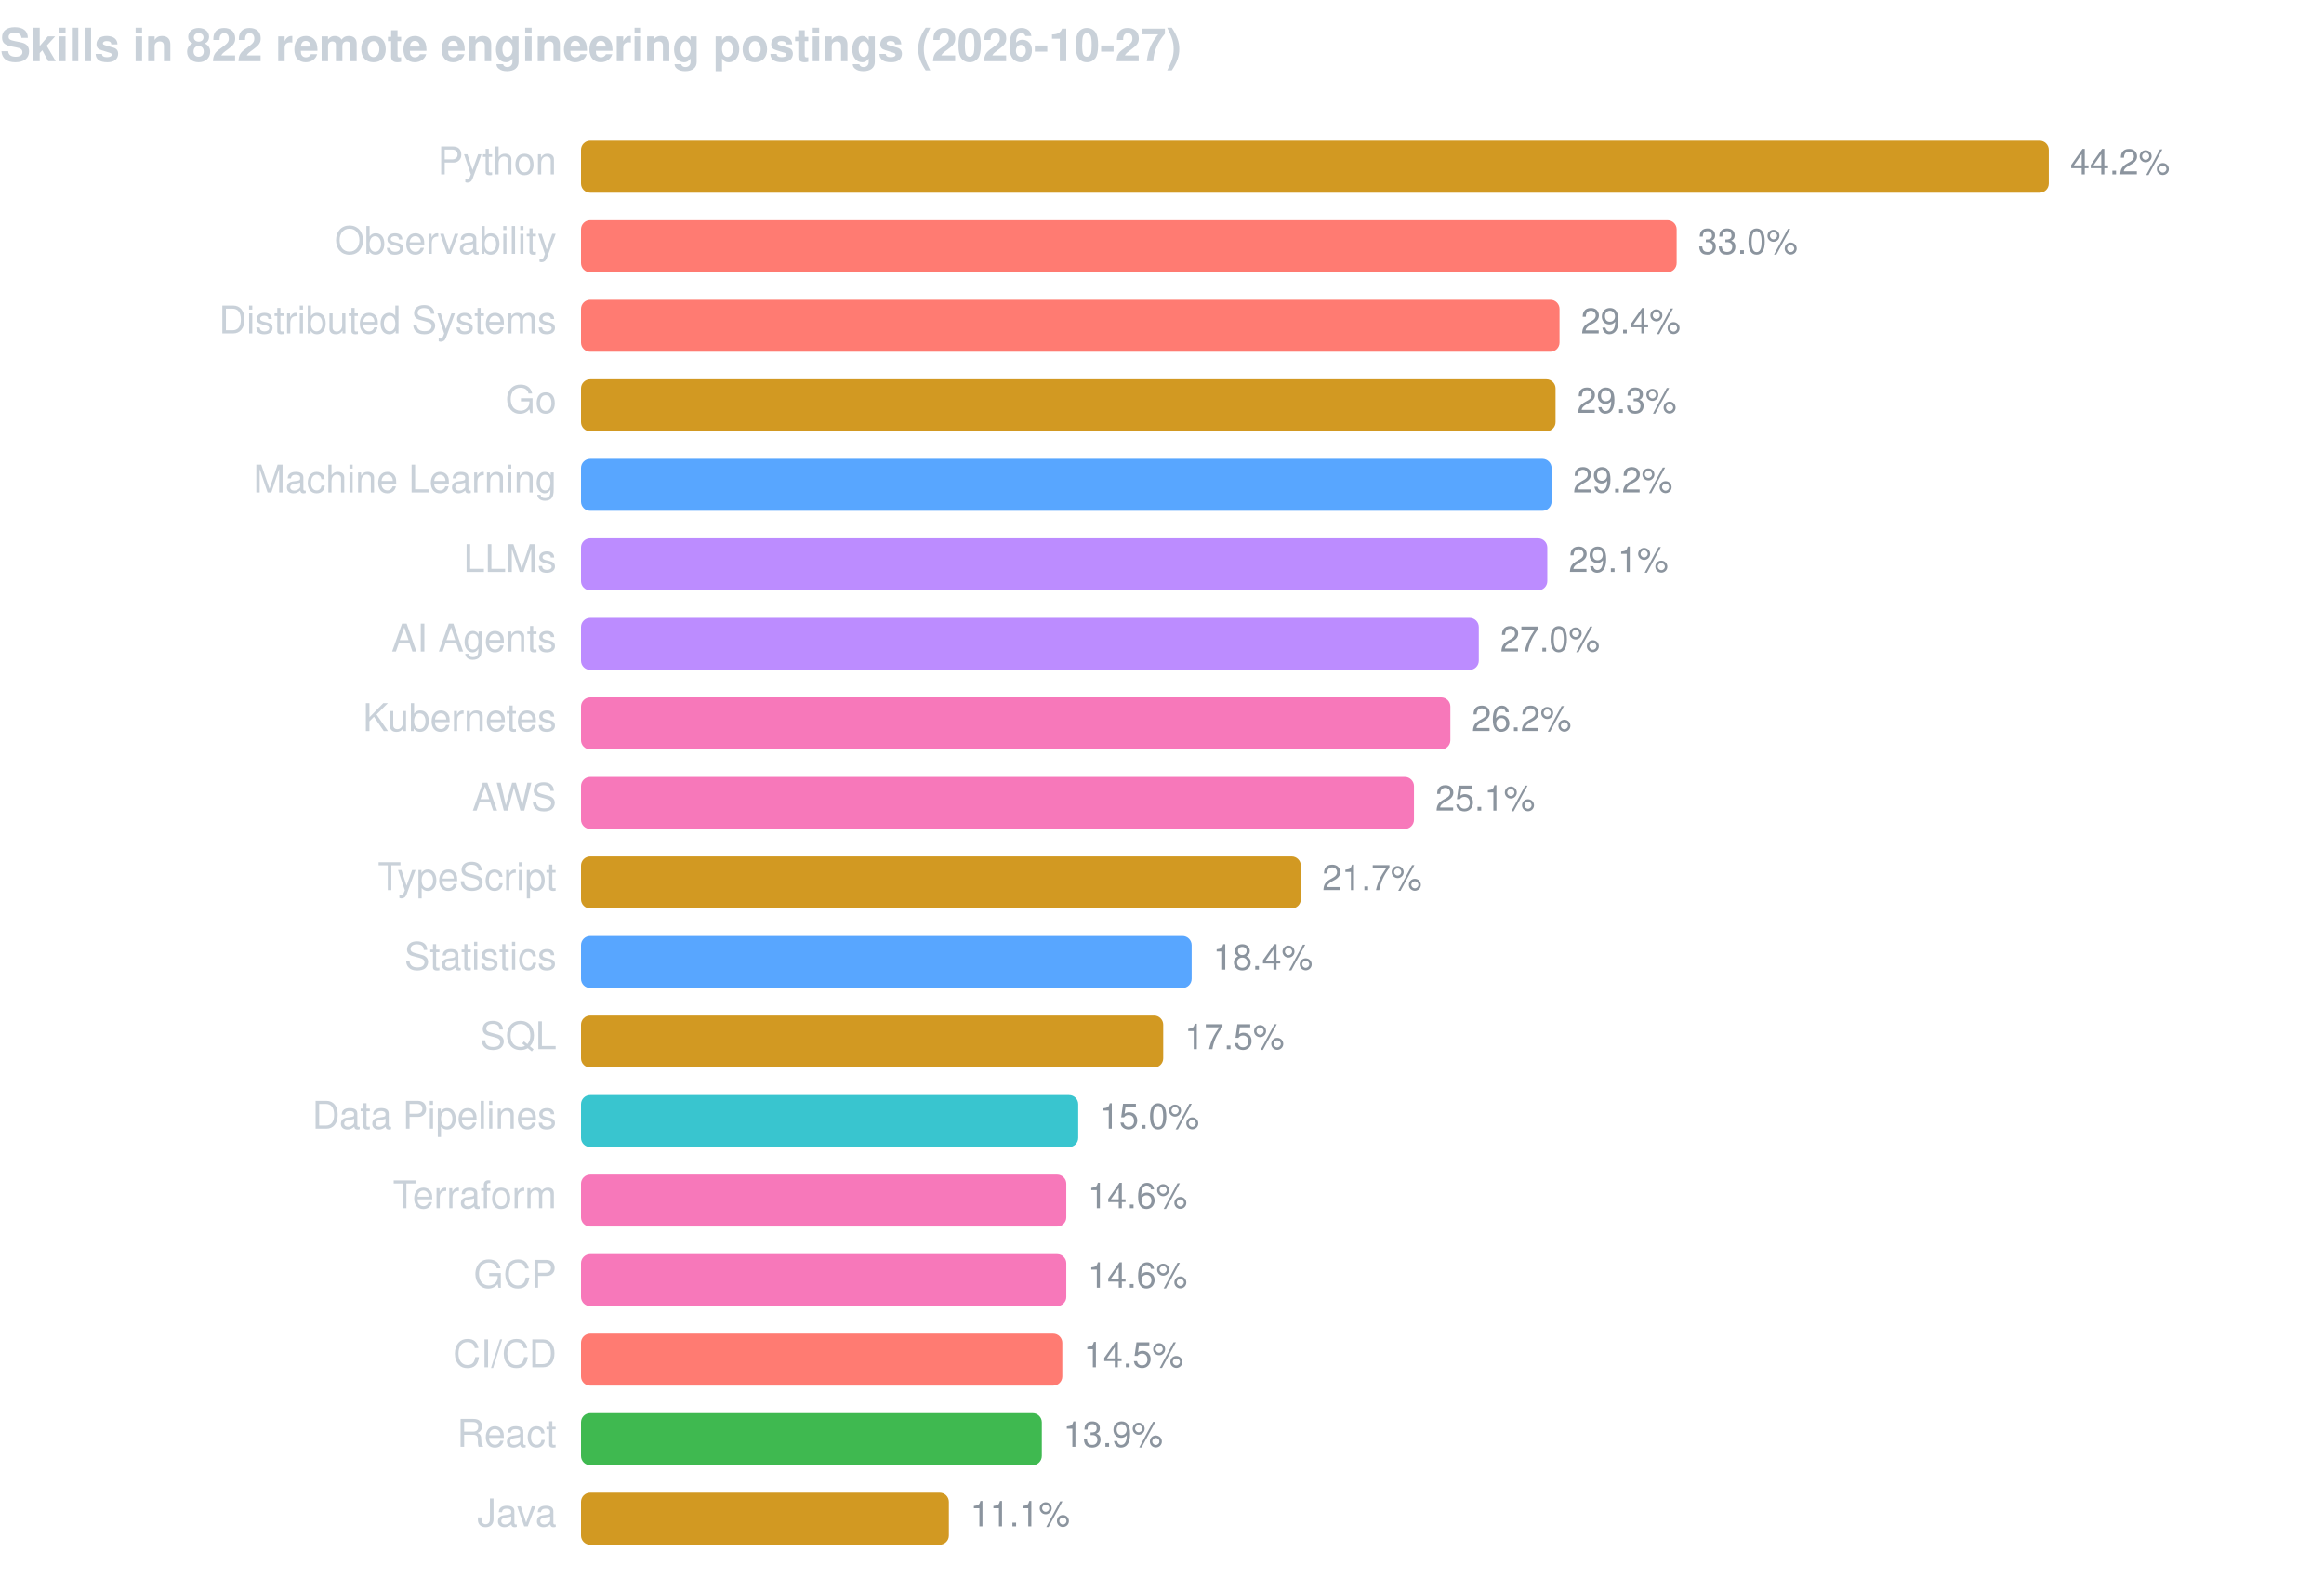
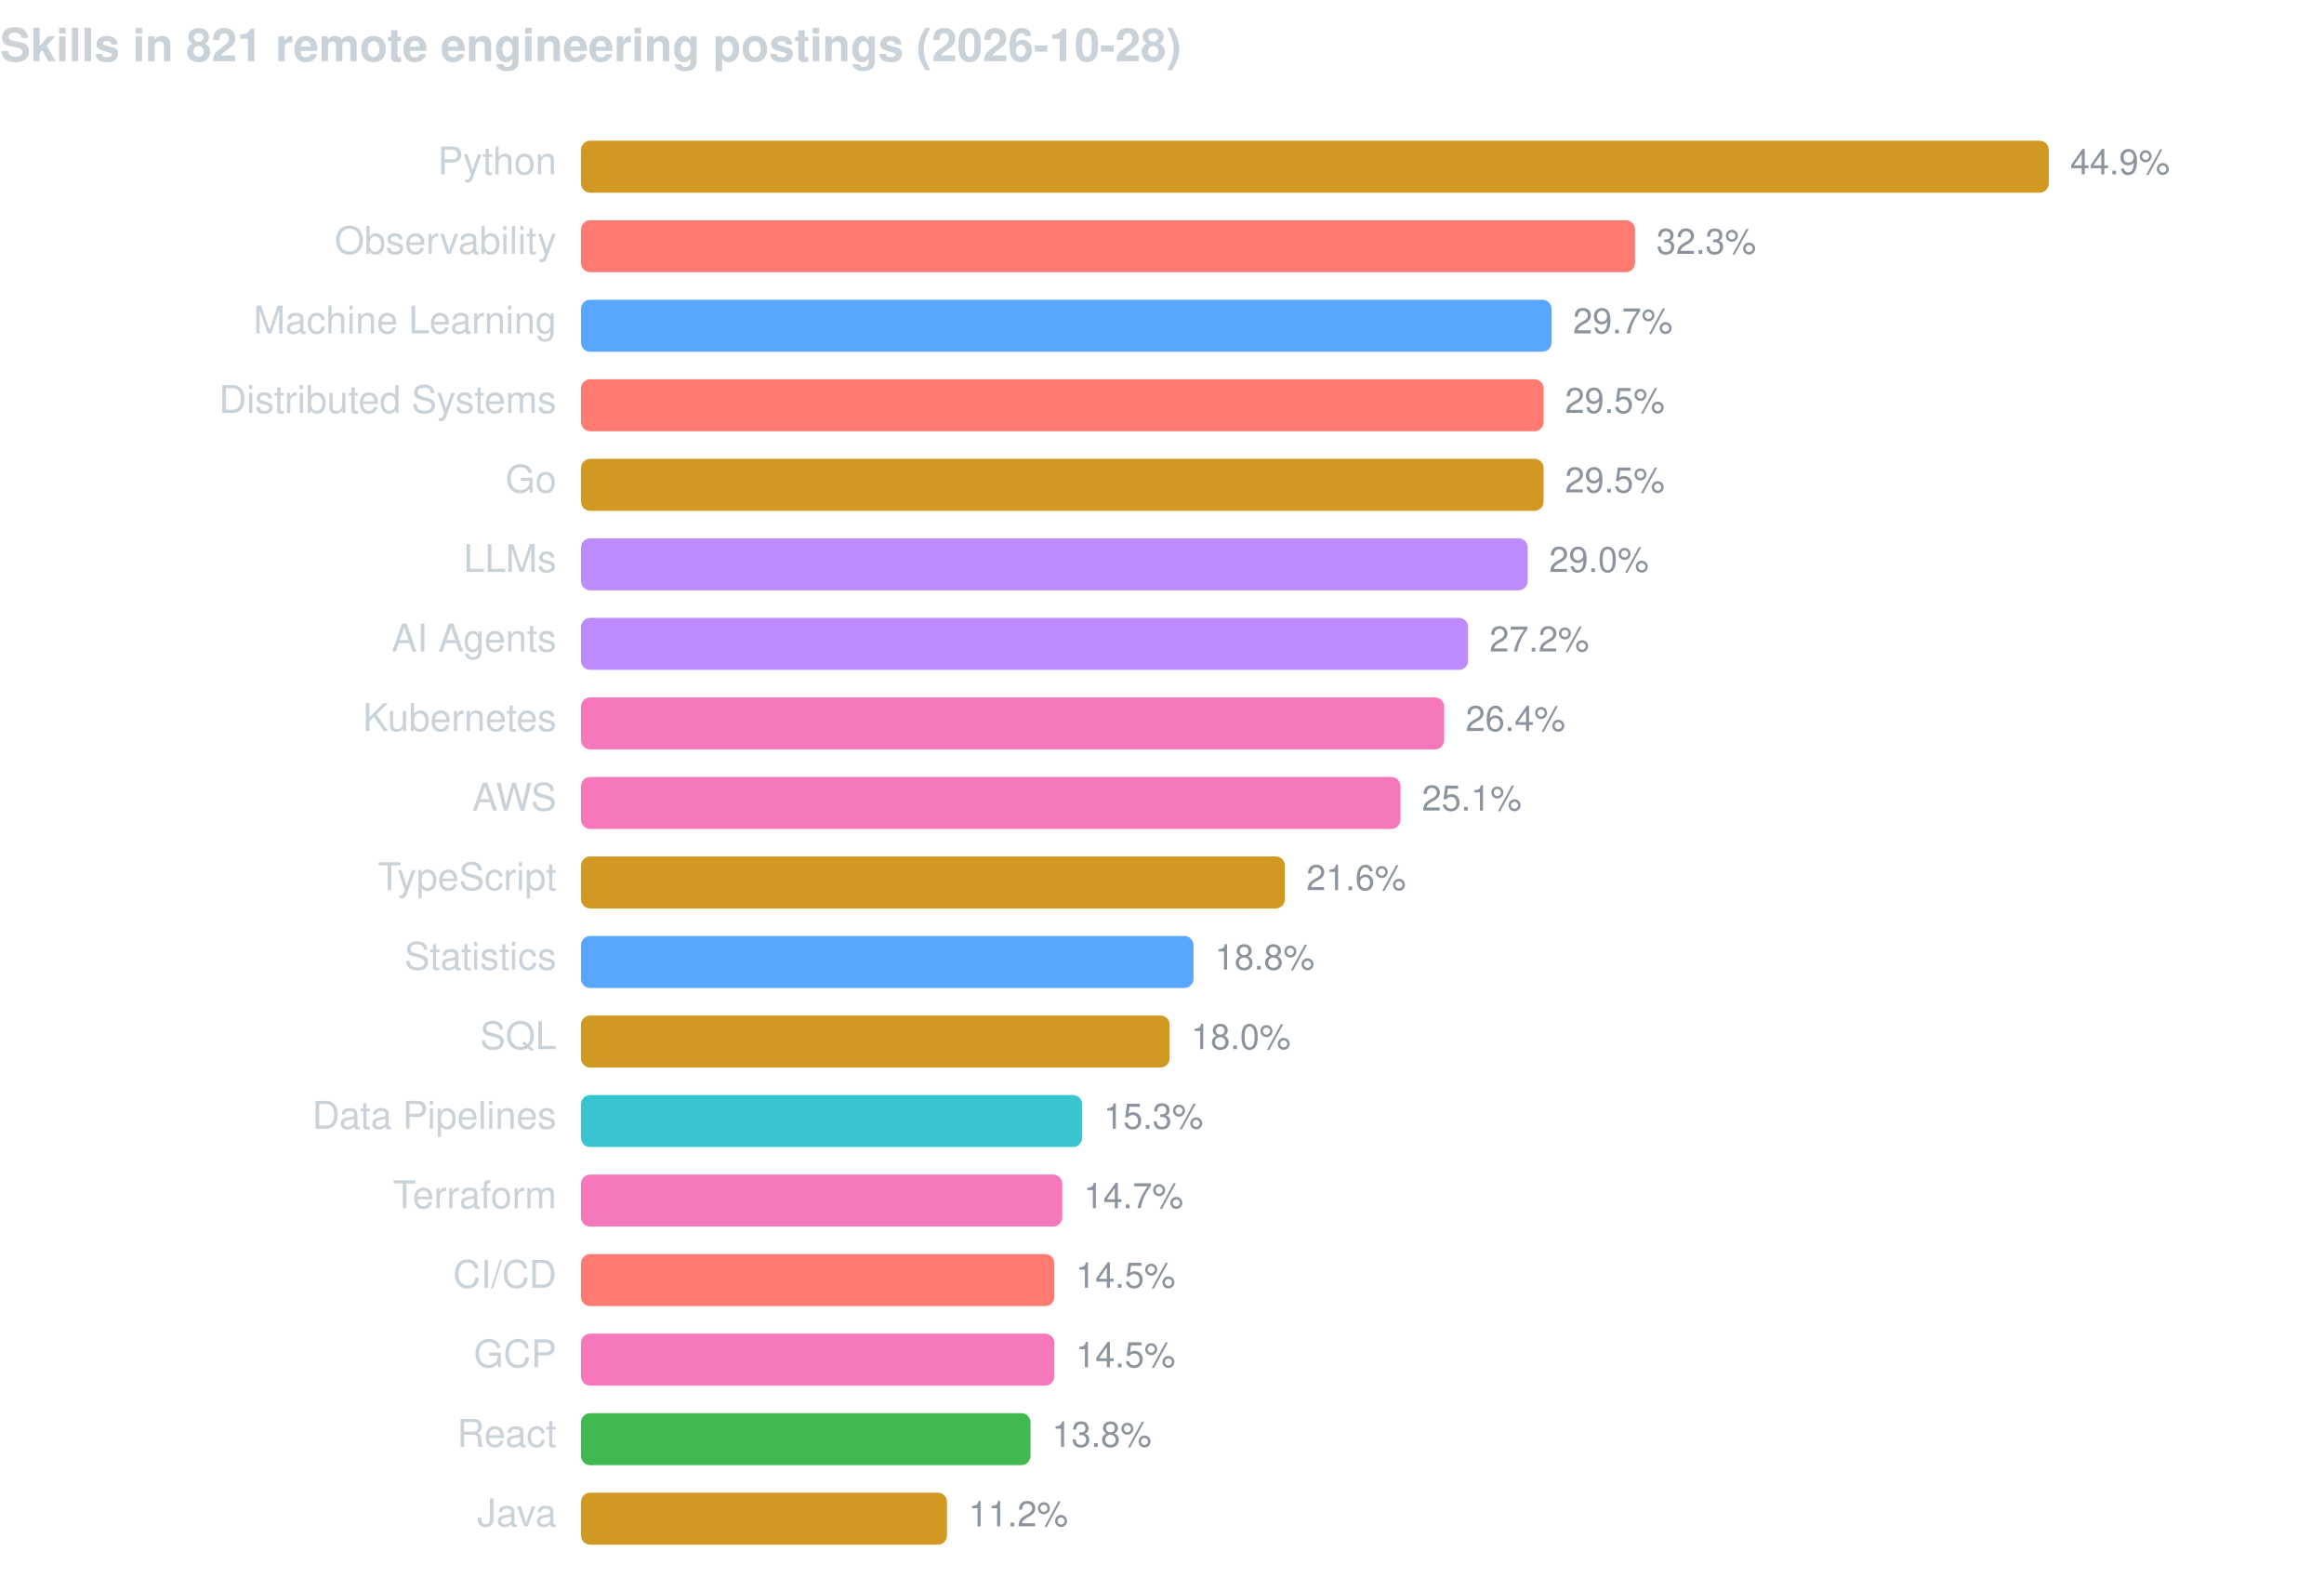
<svg xmlns="http://www.w3.org/2000/svg" width="760" height="520" viewBox="0 0 760 520" font-family="-apple-system,BlinkMacSystemFont,Segoe UI,Helvetica,Arial,sans-serif">
-   <text x="0" y="20" fill="#c9d1d9" font-size="15" font-weight="600">Skills in 822 remote engineering postings (2026-10-27)</text>
+   <text x="0" y="20" fill="#c9d1d9" font-size="15" font-weight="600">Skills in 821 remote engineering postings (2026-10-28)</text>
  <text x="182" y="57" fill="#c9d1d9" font-size="12.5" text-anchor="end">Python</text>
  <rect x="190" y="46" width="480.0" height="17" rx="3" fill="#d29922" />
-   <text x="677.0" y="57" fill="#8b949e" font-size="11.5">44.2%</text>
+   <text x="677.0" y="57" fill="#8b949e" font-size="11.5">44.9%</text>
  <text x="182" y="83" fill="#c9d1d9" font-size="12.5" text-anchor="end">Observability</text>
-   <rect x="190" y="72" width="358.3" height="17" rx="3" fill="#ff7b72" />
-   <text x="555.3" y="83" fill="#8b949e" font-size="11.5">33.0%</text>
-   <text x="182" y="109" fill="#c9d1d9" font-size="12.5" text-anchor="end">Distributed Systems</text>
-   <rect x="190" y="98" width="320.0" height="17" rx="3" fill="#ff7b72" />
-   <text x="517.0" y="109" fill="#8b949e" font-size="11.5">29.4%</text>
-   <text x="182" y="135" fill="#c9d1d9" font-size="12.5" text-anchor="end">Go</text>
-   <rect x="190" y="124" width="318.7" height="17" rx="3" fill="#d29922" />
-   <text x="515.7" y="135" fill="#8b949e" font-size="11.5">29.3%</text>
-   <text x="182" y="161" fill="#c9d1d9" font-size="12.5" text-anchor="end">Machine Learning</text>
-   <rect x="190" y="150" width="317.4" height="17" rx="3" fill="#58a6ff" />
-   <text x="514.4" y="161" fill="#8b949e" font-size="11.5">29.2%</text>
+   <rect x="190" y="72" width="344.7" height="17" rx="3" fill="#ff7b72" />
+   <text x="541.7" y="83" fill="#8b949e" font-size="11.5">32.3%</text>
+   <text x="182" y="109" fill="#c9d1d9" font-size="12.5" text-anchor="end">Machine Learning</text>
+   <rect x="190" y="98" width="317.4" height="17" rx="3" fill="#58a6ff" />
+   <text x="514.4" y="109" fill="#8b949e" font-size="11.5">29.7%</text>
+   <text x="182" y="135" fill="#c9d1d9" font-size="12.5" text-anchor="end">Distributed Systems</text>
+   <rect x="190" y="124" width="314.8" height="17" rx="3" fill="#ff7b72" />
+   <text x="511.8" y="135" fill="#8b949e" font-size="11.5">29.5%</text>
+   <text x="182" y="161" fill="#c9d1d9" font-size="12.5" text-anchor="end">Go</text>
+   <rect x="190" y="150" width="314.8" height="17" rx="3" fill="#d29922" />
+   <text x="511.8" y="161" fill="#8b949e" font-size="11.5">29.5%</text>
  <text x="182" y="187" fill="#c9d1d9" font-size="12.5" text-anchor="end">LLMs</text>
-   <rect x="190" y="176" width="316.0" height="17" rx="3" fill="#bc8cff" />
-   <text x="513.0" y="187" fill="#8b949e" font-size="11.5">29.1%</text>
+   <rect x="190" y="176" width="309.6" height="17" rx="3" fill="#bc8cff" />
+   <text x="506.6" y="187" fill="#8b949e" font-size="11.5">29.0%</text>
  <text x="182" y="213" fill="#c9d1d9" font-size="12.5" text-anchor="end">AI Agents</text>
-   <rect x="190" y="202" width="293.6" height="17" rx="3" fill="#bc8cff" />
-   <text x="490.6" y="213" fill="#8b949e" font-size="11.5">27.0%</text>
+   <rect x="190" y="202" width="290.1" height="17" rx="3" fill="#bc8cff" />
+   <text x="487.1" y="213" fill="#8b949e" font-size="11.5">27.2%</text>
  <text x="182" y="239" fill="#c9d1d9" font-size="12.5" text-anchor="end">Kubernetes</text>
-   <rect x="190" y="228" width="284.3" height="17" rx="3" fill="#f778ba" />
-   <text x="481.3" y="239" fill="#8b949e" font-size="11.5">26.2%</text>
+   <rect x="190" y="228" width="282.3" height="17" rx="3" fill="#f778ba" />
+   <text x="479.3" y="239" fill="#8b949e" font-size="11.5">26.4%</text>
  <text x="182" y="265" fill="#c9d1d9" font-size="12.5" text-anchor="end">AWS</text>
-   <rect x="190" y="254" width="272.4" height="17" rx="3" fill="#f778ba" />
-   <text x="469.4" y="265" fill="#8b949e" font-size="11.5">25.1%</text>
+   <rect x="190" y="254" width="268.0" height="17" rx="3" fill="#f778ba" />
+   <text x="465.0" y="265" fill="#8b949e" font-size="11.5">25.1%</text>
  <text x="182" y="291" fill="#c9d1d9" font-size="12.5" text-anchor="end">TypeScript</text>
-   <rect x="190" y="280" width="235.4" height="17" rx="3" fill="#d29922" />
-   <text x="432.4" y="291" fill="#8b949e" font-size="11.5">21.7%</text>
+   <rect x="190" y="280" width="230.2" height="17" rx="3" fill="#d29922" />
+   <text x="427.2" y="291" fill="#8b949e" font-size="11.5">21.6%</text>
  <text x="182" y="317" fill="#c9d1d9" font-size="12.5" text-anchor="end">Statistics</text>
-   <rect x="190" y="306" width="199.7" height="17" rx="3" fill="#58a6ff" />
-   <text x="396.7" y="317" fill="#8b949e" font-size="11.5">18.4%</text>
+   <rect x="190" y="306" width="200.3" height="17" rx="3" fill="#58a6ff" />
+   <text x="397.3" y="317" fill="#8b949e" font-size="11.5">18.8%</text>
  <text x="182" y="343" fill="#c9d1d9" font-size="12.5" text-anchor="end">SQL</text>
-   <rect x="190" y="332" width="190.4" height="17" rx="3" fill="#d29922" />
-   <text x="387.4" y="343" fill="#8b949e" font-size="11.5">17.5%</text>
+   <rect x="190" y="332" width="192.5" height="17" rx="3" fill="#d29922" />
+   <text x="389.5" y="343" fill="#8b949e" font-size="11.5">18.0%</text>
  <text x="182" y="369" fill="#c9d1d9" font-size="12.5" text-anchor="end">Data Pipelines</text>
-   <rect x="190" y="358" width="162.6" height="17" rx="3" fill="#39c5cf" />
-   <text x="359.6" y="369" fill="#8b949e" font-size="11.5">15.0%</text>
+   <rect x="190" y="358" width="163.9" height="17" rx="3" fill="#39c5cf" />
+   <text x="360.9" y="369" fill="#8b949e" font-size="11.5">15.3%</text>
  <text x="182" y="395" fill="#c9d1d9" font-size="12.5" text-anchor="end">Terraform</text>
-   <rect x="190" y="384" width="158.7" height="17" rx="3" fill="#f778ba" />
-   <text x="355.7" y="395" fill="#8b949e" font-size="11.5">14.6%</text>
-   <text x="182" y="421" fill="#c9d1d9" font-size="12.5" text-anchor="end">GCP</text>
-   <rect x="190" y="410" width="158.7" height="17" rx="3" fill="#f778ba" />
-   <text x="355.7" y="421" fill="#8b949e" font-size="11.5">14.6%</text>
-   <text x="182" y="447" fill="#c9d1d9" font-size="12.5" text-anchor="end">CI/CD</text>
-   <rect x="190" y="436" width="157.4" height="17" rx="3" fill="#ff7b72" />
-   <text x="354.4" y="447" fill="#8b949e" font-size="11.5">14.5%</text>
+   <rect x="190" y="384" width="157.4" height="17" rx="3" fill="#f778ba" />
+   <text x="354.4" y="395" fill="#8b949e" font-size="11.5">14.7%</text>
+   <text x="182" y="421" fill="#c9d1d9" font-size="12.5" text-anchor="end">CI/CD</text>
+   <rect x="190" y="410" width="154.8" height="17" rx="3" fill="#ff7b72" />
+   <text x="351.8" y="421" fill="#8b949e" font-size="11.5">14.5%</text>
+   <text x="182" y="447" fill="#c9d1d9" font-size="12.5" text-anchor="end">GCP</text>
+   <rect x="190" y="436" width="154.8" height="17" rx="3" fill="#f778ba" />
+   <text x="351.8" y="447" fill="#8b949e" font-size="11.5">14.5%</text>
  <text x="182" y="473" fill="#c9d1d9" font-size="12.5" text-anchor="end">React</text>
-   <rect x="190" y="462" width="150.7" height="17" rx="3" fill="#3fb950" />
-   <text x="347.7" y="473" fill="#8b949e" font-size="11.5">13.9%</text>
+   <rect x="190" y="462" width="147.0" height="17" rx="3" fill="#3fb950" />
+   <text x="344.0" y="473" fill="#8b949e" font-size="11.5">13.8%</text>
  <text x="182" y="499" fill="#c9d1d9" font-size="12.5" text-anchor="end">Java</text>
-   <rect x="190" y="488" width="120.3" height="17" rx="3" fill="#d29922" />
-   <text x="317.3" y="499" fill="#8b949e" font-size="11.5">11.1%</text>
+   <rect x="190" y="488" width="119.7" height="17" rx="3" fill="#d29922" />
+   <text x="316.7" y="499" fill="#8b949e" font-size="11.5">11.2%</text>
</svg>
